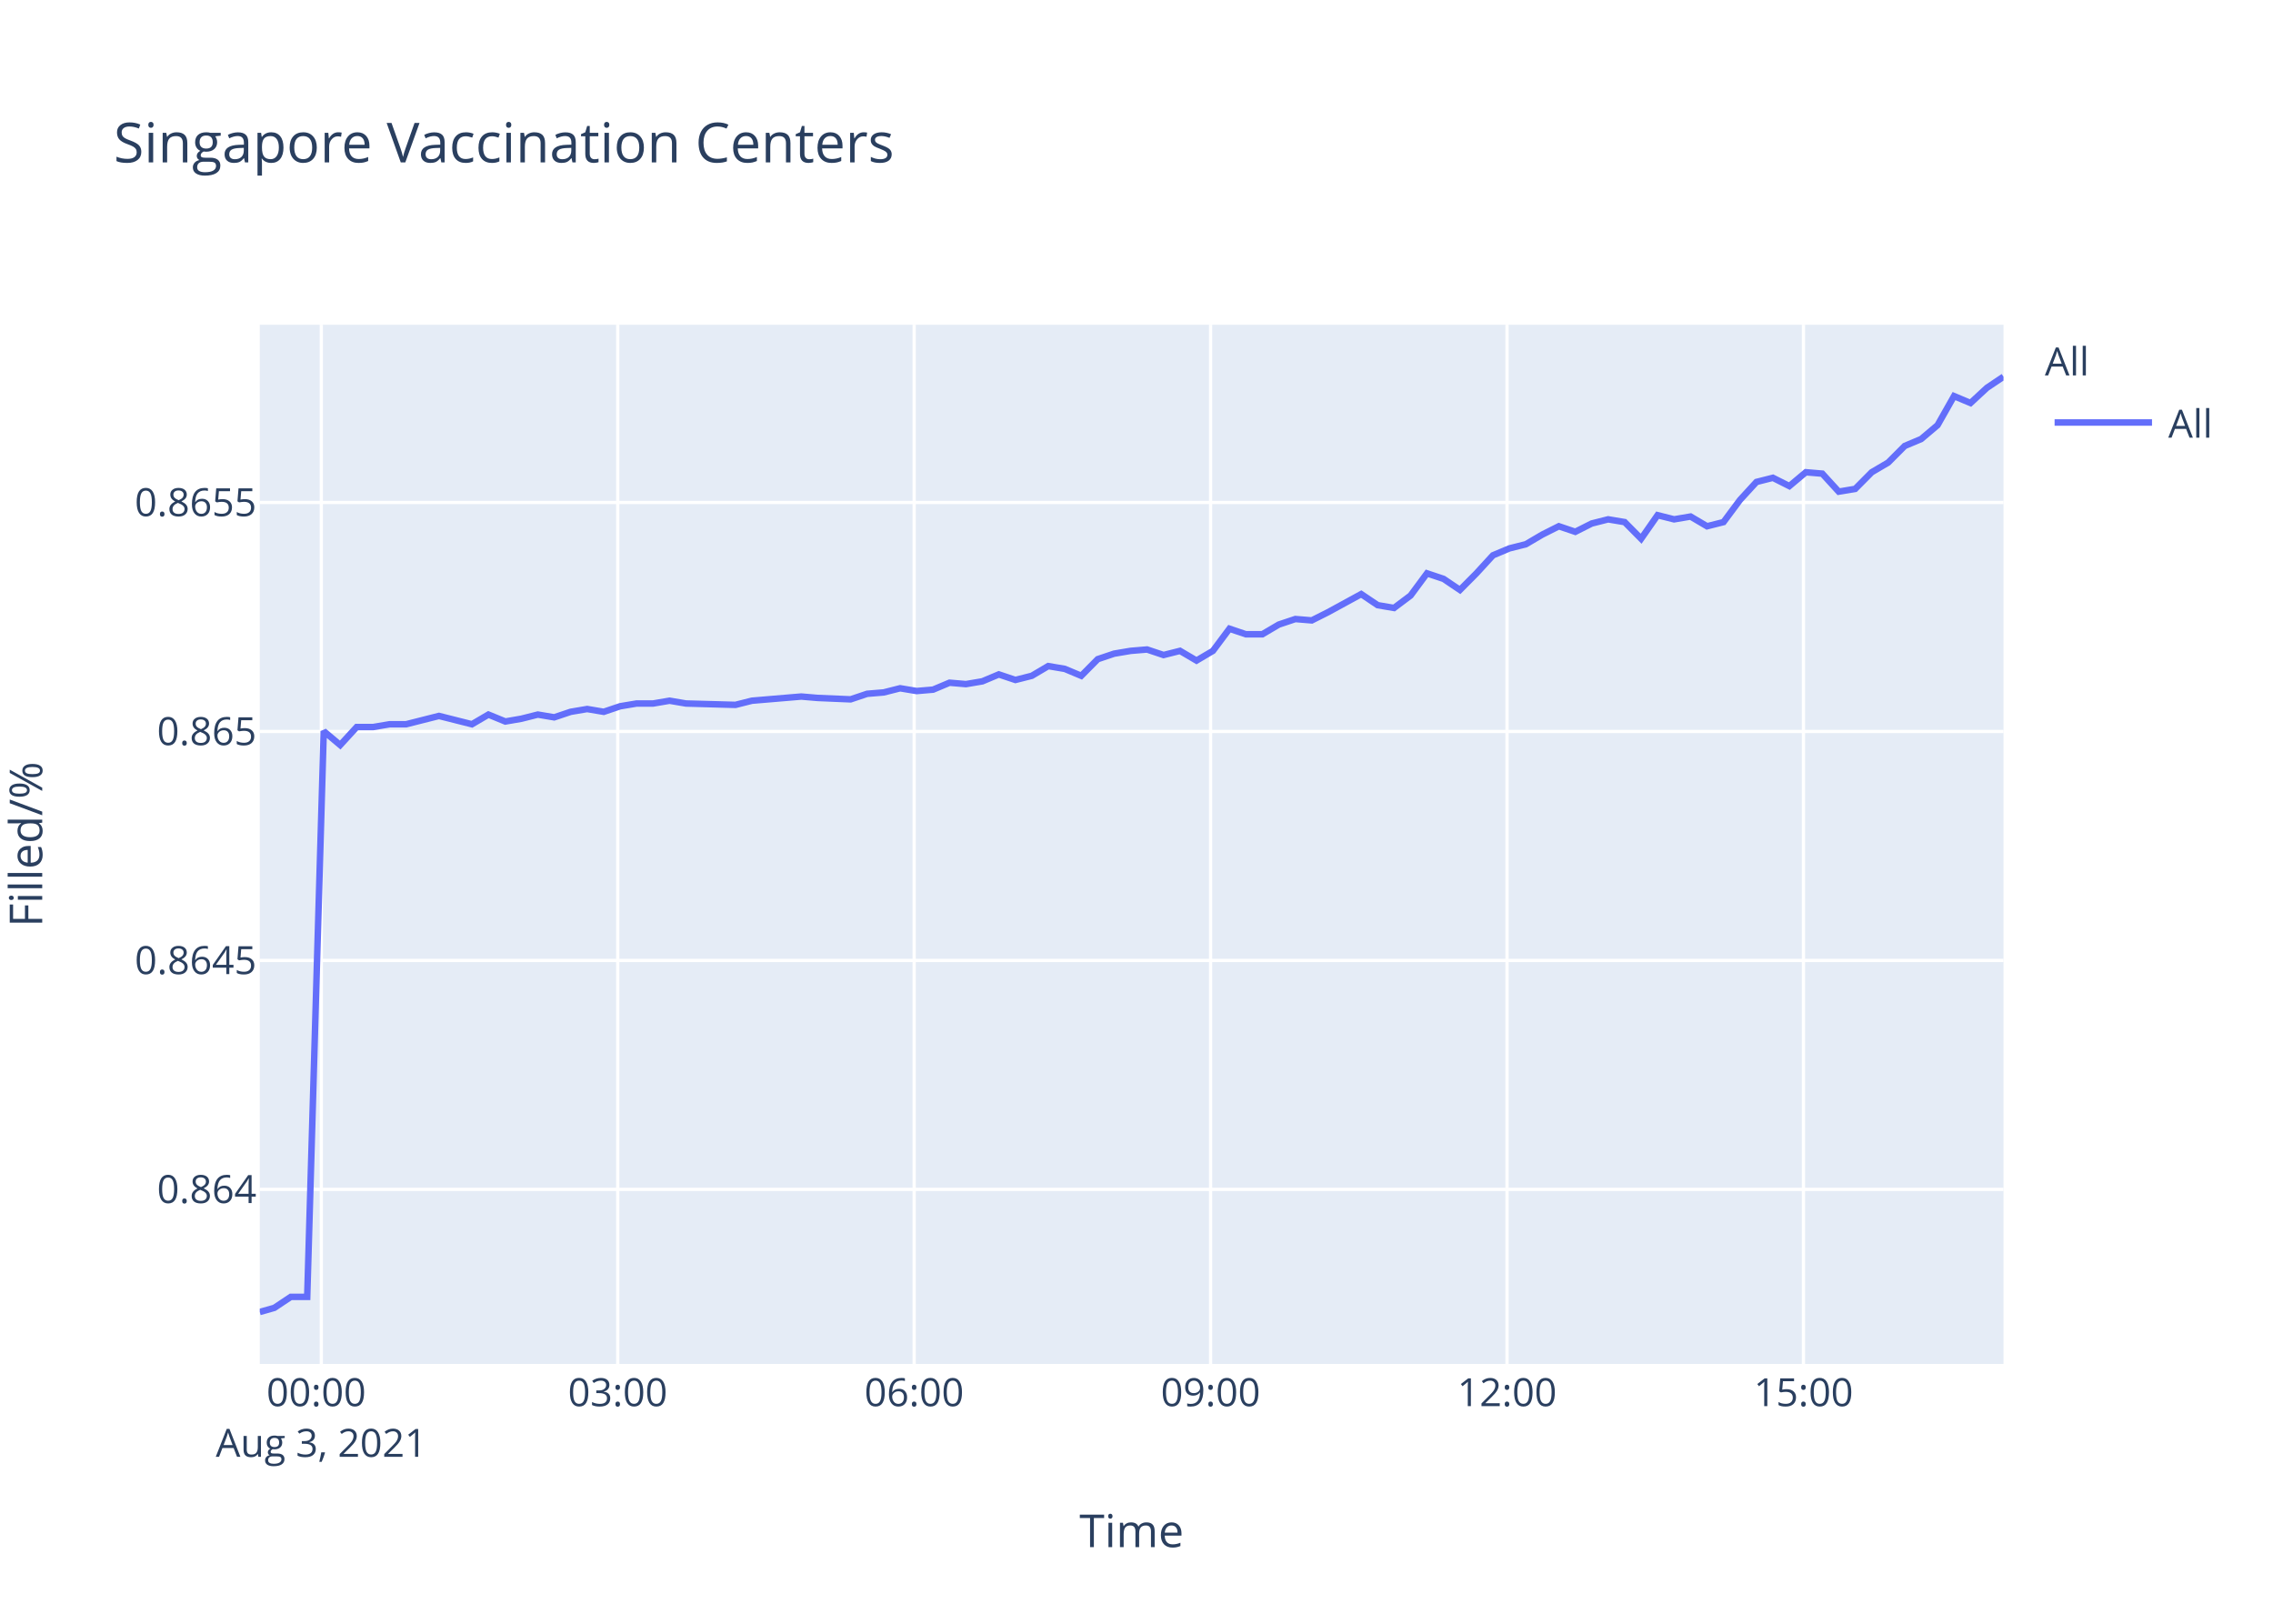
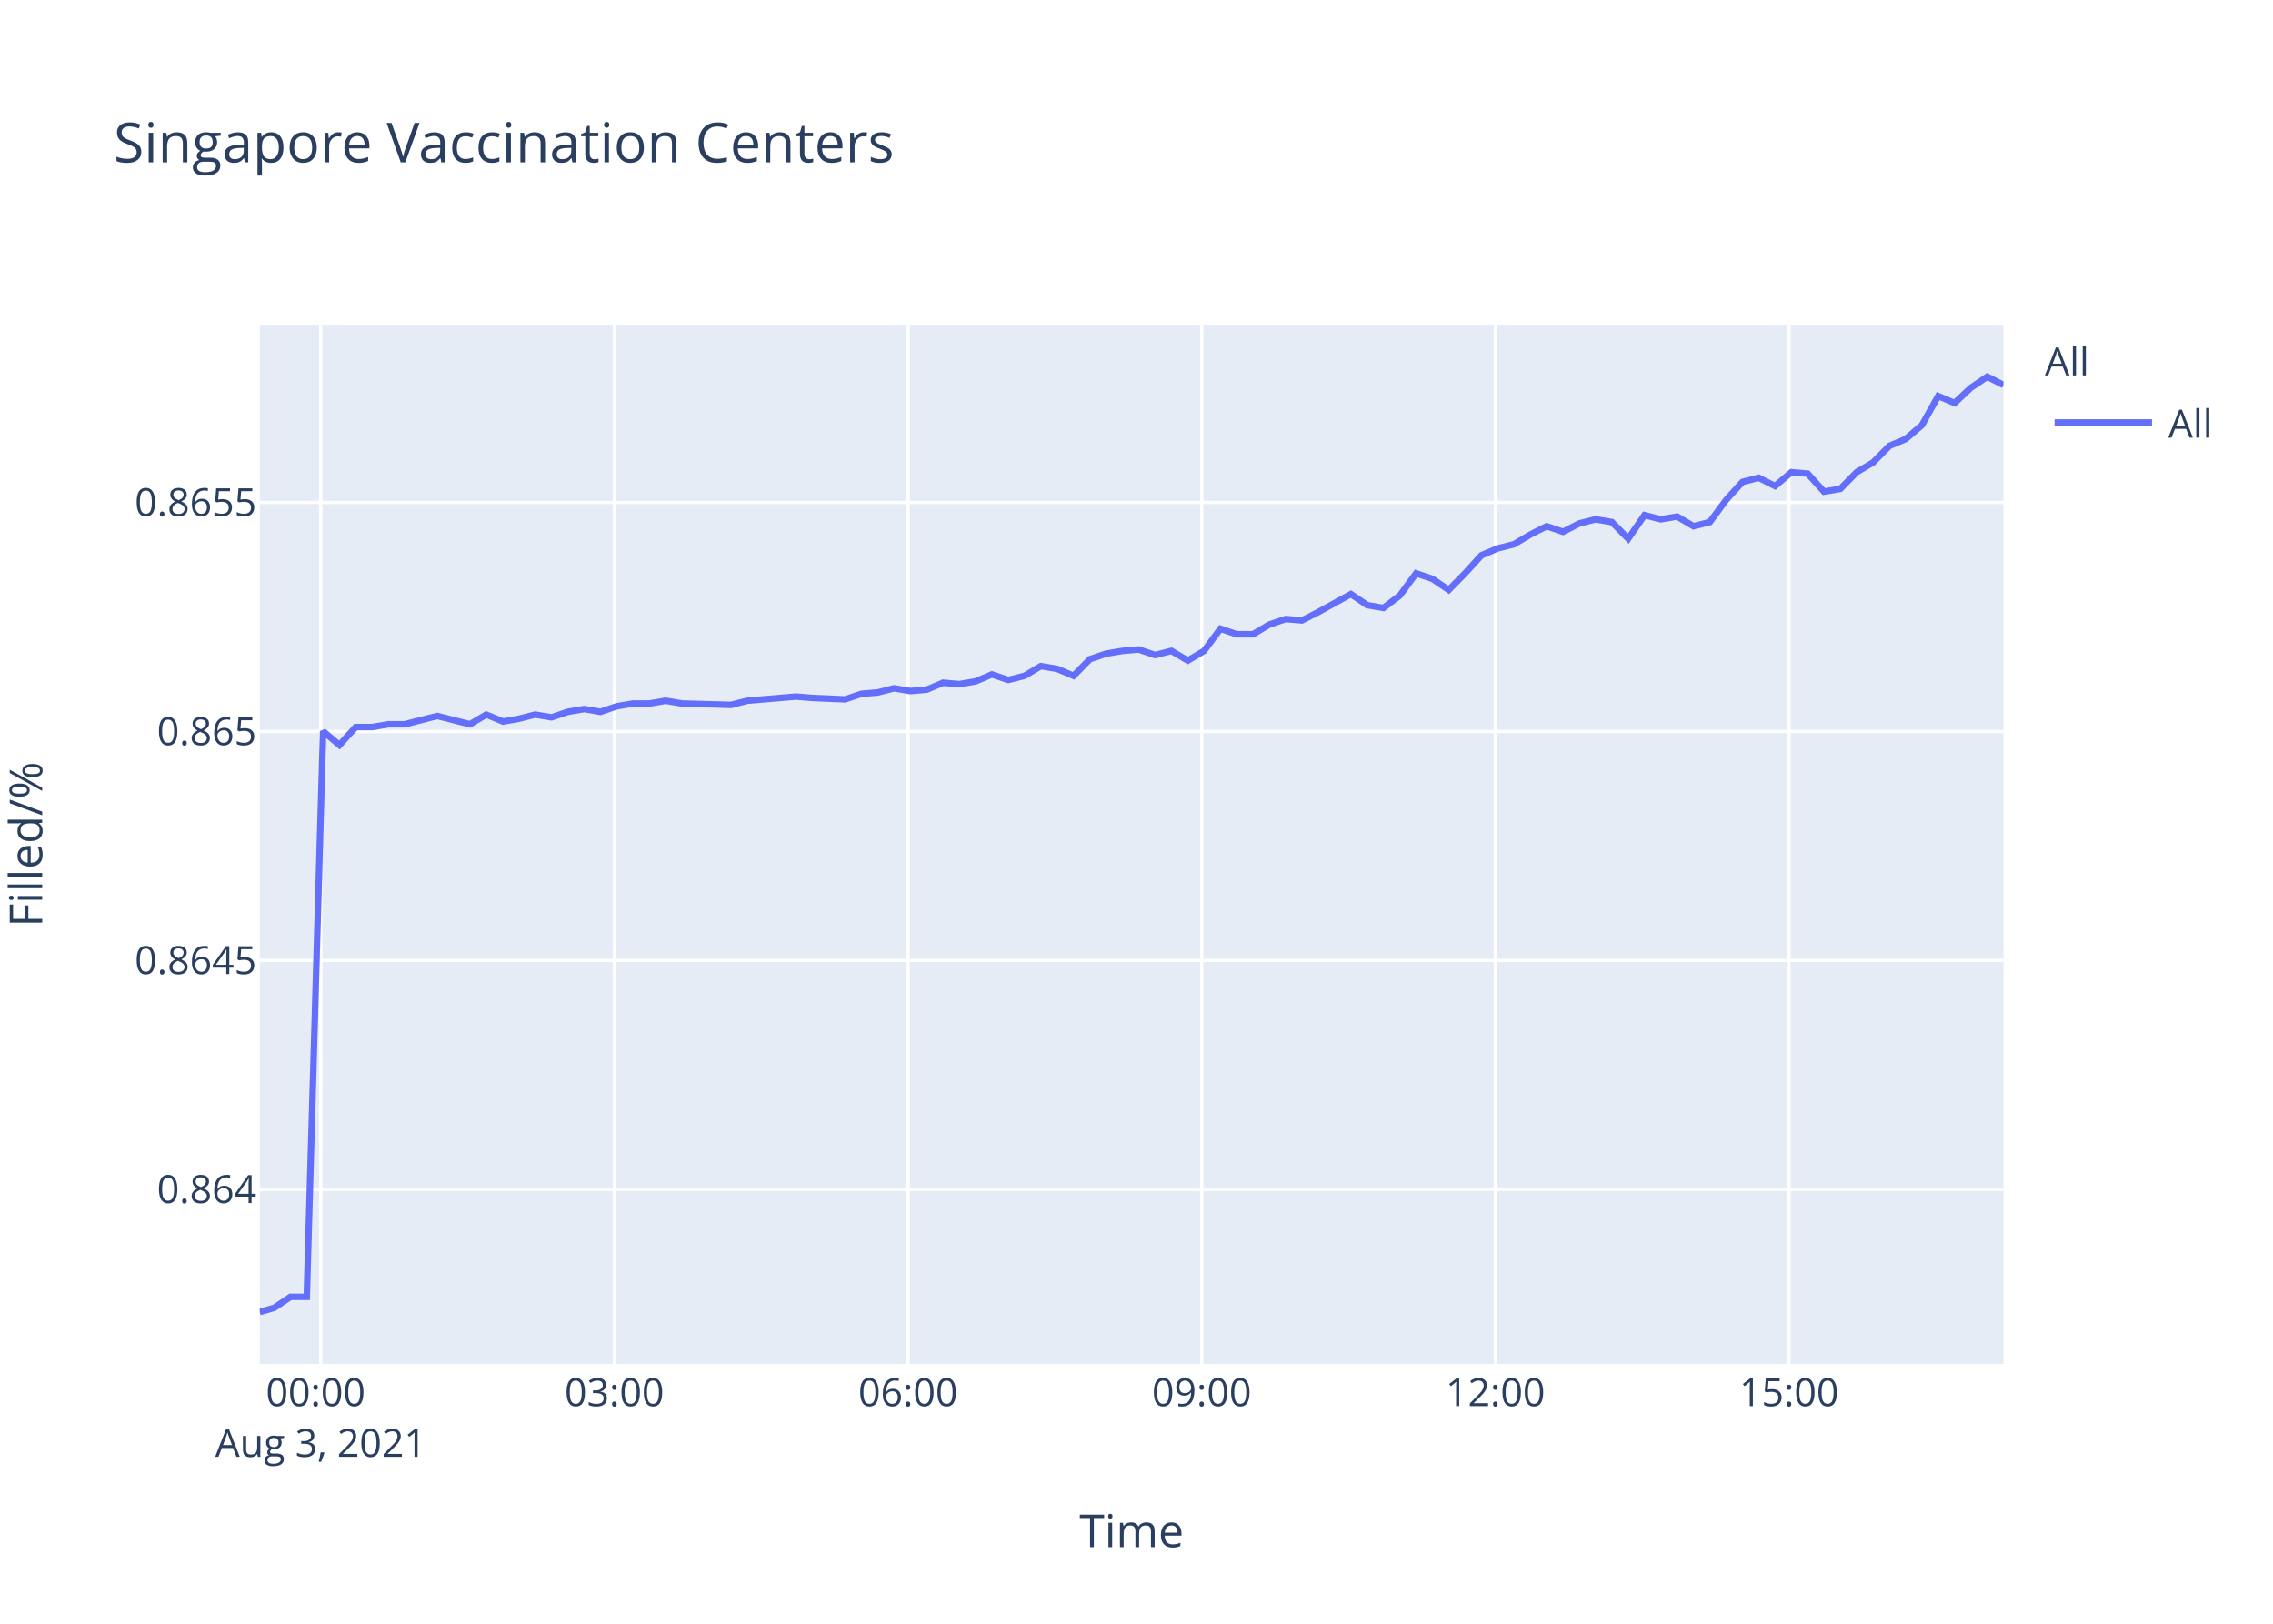
<svg xmlns="http://www.w3.org/2000/svg" class="main-svg" width="700" height="500" style="" viewBox="0 0 700 500">
  <rect x="0" y="0" width="700" height="500" style="fill: rgb(255, 255, 255); fill-opacity: 1;" />
-   <defs id="defs-8d396b">
+   <defs id="defs-d4f73e">
    <g class="clips">
-       <clipPath id="clip8d396bxyplot" class="plotclip">
+       <clipPath id="clipd4f73exyplot" class="plotclip">
        <rect width="537" height="320" />
      </clipPath>
-       <clipPath class="axesclip" id="clip8d396bx">
+       <clipPath class="axesclip" id="clipd4f73ex">
        <rect x="80" y="0" width="537" height="500" />
      </clipPath>
-       <clipPath class="axesclip" id="clip8d396by">
+       <clipPath class="axesclip" id="clipd4f73ey">
        <rect x="0" y="100" width="700" height="320" />
      </clipPath>
-       <clipPath class="axesclip" id="clip8d396bxy">
+       <clipPath class="axesclip" id="clipd4f73exy">
        <rect x="80" y="100" width="537" height="320" />
      </clipPath>
    </g>
    <g class="gradients" />
  </defs>
  <g class="bglayer">
    <rect class="bg" x="80" y="100" width="537" height="320" style="fill: rgb(229, 236, 246); fill-opacity: 1; stroke-width: 0;" />
  </g>
  <g class="layer-below">
    <g class="imagelayer" />
    <g class="shapelayer" />
  </g>
  <g class="cartesianlayer">
    <g class="subplot xy">
      <g class="layer-subplot">
        <g class="shapelayer" />
        <g class="imagelayer" />
      </g>
      <g class="gridlayer">
        <g class="x">
-           <path class="xgrid crisp" transform="translate(98.95,0)" d="M0,100v320" style="stroke: rgb(255, 255, 255); stroke-opacity: 1; stroke-width: 1px;" />
-           <path class="xgrid crisp" transform="translate(190.24,0)" d="M0,100v320" style="stroke: rgb(255, 255, 255); stroke-opacity: 1; stroke-width: 1px;" />
-           <path class="xgrid crisp" transform="translate(281.53,0)" d="M0,100v320" style="stroke: rgb(255, 255, 255); stroke-opacity: 1; stroke-width: 1px;" />
-           <path class="xgrid crisp" transform="translate(372.82,0)" d="M0,100v320" style="stroke: rgb(255, 255, 255); stroke-opacity: 1; stroke-width: 1px;" />
-           <path class="xgrid crisp" transform="translate(464.11,0)" d="M0,100v320" style="stroke: rgb(255, 255, 255); stroke-opacity: 1; stroke-width: 1px;" />
-           <path class="xgrid crisp" transform="translate(555.4,0)" d="M0,100v320" style="stroke: rgb(255, 255, 255); stroke-opacity: 1; stroke-width: 1px;" />
+           <path class="xgrid crisp" transform="translate(98.77,0)" d="M0,100v320" style="stroke: rgb(255, 255, 255); stroke-opacity: 1; stroke-width: 1px;" />
+           <path class="xgrid crisp" transform="translate(189.21,0)" d="M0,100v320" style="stroke: rgb(255, 255, 255); stroke-opacity: 1; stroke-width: 1px;" />
+           <path class="xgrid crisp" transform="translate(279.65,0)" d="M0,100v320" style="stroke: rgb(255, 255, 255); stroke-opacity: 1; stroke-width: 1px;" />
+           <path class="xgrid crisp" transform="translate(370.08,0)" d="M0,100v320" style="stroke: rgb(255, 255, 255); stroke-opacity: 1; stroke-width: 1px;" />
+           <path class="xgrid crisp" transform="translate(460.52,0)" d="M0,100v320" style="stroke: rgb(255, 255, 255); stroke-opacity: 1; stroke-width: 1px;" />
+           <path class="xgrid crisp" transform="translate(550.96,0)" d="M0,100v320" style="stroke: rgb(255, 255, 255); stroke-opacity: 1; stroke-width: 1px;" />
        </g>
        <g class="y">
          <path class="ygrid crisp" transform="translate(0,366.25)" d="M80,0h537" style="stroke: rgb(255, 255, 255); stroke-opacity: 1; stroke-width: 1px;" />
          <path class="ygrid crisp" transform="translate(0,295.75)" d="M80,0h537" style="stroke: rgb(255, 255, 255); stroke-opacity: 1; stroke-width: 1px;" />
          <path class="ygrid crisp" transform="translate(0,225.24)" d="M80,0h537" style="stroke: rgb(255, 255, 255); stroke-opacity: 1; stroke-width: 1px;" />
          <path class="ygrid crisp" transform="translate(0,154.73)" d="M80,0h537" style="stroke: rgb(255, 255, 255); stroke-opacity: 1; stroke-width: 1px;" />
        </g>
      </g>
      <g class="zerolinelayer" />
      <path class="xlines-below" />
      <path class="ylines-below" />
      <g class="overlines-below" />
      <g class="xaxislayer-below" />
      <g class="yaxislayer-below" />
      <g class="overaxes-below" />
-       <g class="plot" transform="translate(80,100)" clip-path="url('#clip8d396bxyplot')">
+       <g class="plot" transform="translate(80,100)" clip-path="url('#clipd4f73exyplot')">
        <g class="scatterlayer mlayer">
-           <g class="trace scatter trace4095cf" style="stroke-miterlimit: 2; opacity: 1;">
+           <g class="trace scatter trace9803e7" style="stroke-miterlimit: 2; opacity: 1;">
            <g class="fills" />
            <g class="errorbars" />
            <g class="lines">
-               <path class="js-line" d="M0,304L4.48,302.73L9.55,299.35L14.61,299.35L19.7,125.15L24.77,129.42L29.85,123.88L34.92,123.88L39.98,123.02L45.06,123.02L50.11,121.74L55.19,120.46L60.26,121.74L65.34,123.02L70.42,120.04L75.62,122.17L80.55,121.32L85.63,120.04L90.68,120.89L95.75,119.19L100.83,118.33L105.93,119.19L110.98,117.48L116.07,116.63L121.14,116.63L126.2,115.77L131.26,116.63L146.49,117.05L151.57,115.77L166.76,114.49L171.82,114.92L181.96,115.35L187.05,113.64L192.14,113.22L197.2,111.94L202.29,112.79L207.35,112.36L212.42,110.23L217.47,110.66L222.54,109.8L227.6,107.67L232.71,109.38L237.76,108.1L242.82,105.11L247.91,105.97L252.99,108.1L258.06,102.98L263.11,101.28L268.2,100.42L273.25,100L278.33,101.7L283.4,100.42L288.48,103.41L293.54,100.42L298.63,93.6L303.68,95.31L308.75,95.31L313.83,92.32L318.92,90.62L323.98,91.04L329.04,88.49L339.2,82.94L344.27,86.35L349.31,87.21L354.42,83.37L359.46,76.55L364.55,78.25L369.61,81.66L374.68,76.55L379.77,71L384.83,68.87L389.91,67.59L394.98,64.61L400.07,62.05L405.13,63.76L410.19,61.2L415.25,59.92L420.34,60.77L425.41,65.89L430.47,58.64L435.56,59.92L440.63,59.06L445.71,62.05L450.78,60.77L455.85,53.95L460.93,48.41L465.99,47.13L471.06,49.68L476.13,45.42L481.2,45.85L486.26,51.39L491.34,50.54L496.42,45.42L501.48,42.44L506.59,37.32L511.65,35.19L516.7,30.92L521.77,21.97L526.85,24.1L531.91,19.41L537,16" style="vector-effect: non-scaling-stroke; fill: none; stroke: rgb(99, 110, 250); stroke-opacity: 1; stroke-width: 2px; opacity: 1;" />
+               <path class="js-line" d="M0,304L4.44,302.73L9.46,299.35L14.48,299.35L19.51,125.15L24.54,129.42L29.57,123.88L34.59,123.88L39.6,123.02L44.63,123.02L49.65,121.74L54.67,120.46L59.69,121.74L64.73,123.02L69.76,120.04L74.91,122.17L79.8,121.32L84.83,120.04L89.84,120.89L94.86,119.19L99.89,118.33L104.94,119.19L109.94,117.48L114.99,116.63L120.01,116.63L125.02,115.77L130.03,116.63L145.12,117.05L150.15,115.77L165.2,114.49L170.22,114.92L180.26,115.35L185.3,113.64L190.34,113.22L195.36,111.94L200.4,112.79L205.41,112.36L210.44,110.23L215.44,110.66L220.46,109.8L225.48,107.67L230.53,109.38L235.54,108.1L240.55,105.11L245.59,105.97L250.62,108.1L255.65,102.98L260.65,101.28L265.7,100.42L270.7,100L275.73,101.7L280.76,100.42L285.79,103.41L290.8,100.42L295.85,93.6L300.85,95.31L305.87,95.31L310.9,92.32L315.94,90.62L320.95,91.04L325.96,88.49L336.03,82.94L341.06,86.35L346.05,87.21L351.11,83.37L356.11,76.55L361.14,78.25L366.16,81.66L371.18,76.55L376.22,71L381.24,68.87L386.27,67.59L391.29,64.61L396.33,62.05L401.35,63.76L406.36,61.2L411.37,59.92L416.41,60.77L421.44,65.89L426.45,58.64L431.49,59.92L436.51,59.06L441.55,62.05L446.57,60.77L451.59,53.95L456.62,48.41L461.64,47.13L466.66,49.68L471.68,45.42L476.71,45.85L481.72,51.39L486.76,50.54L491.78,45.42L496.8,42.44L501.86,37.32L506.87,35.19L511.88,30.92L516.89,21.97L521.94,24.1L526.95,19.41L531.99,16L537,18.56" style="vector-effect: non-scaling-stroke; fill: none; stroke: rgb(99, 110, 250); stroke-opacity: 1; stroke-width: 2px; opacity: 1;" />
            </g>
            <g class="points" />
            <g class="text" />
          </g>
        </g>
      </g>
      <g class="overplot" />
      <path class="xlines-above crisp" d="M0,0" style="fill: none;" />
      <path class="ylines-above crisp" d="M0,0" style="fill: none;" />
      <g class="overlines-above" />
      <g class="xaxislayer-above">
        <g class="xtick">
-           <text text-anchor="middle" x="0" y="433" transform="translate(98.95,0)" style="font-family: 'Open Sans', verdana, arial, sans-serif; font-size: 12px; fill: rgb(42, 63, 95); fill-opacity: 1; white-space: pre;">
+           <text text-anchor="middle" x="0" y="433" transform="translate(98.77,0)" style="font-family: 'Open Sans', verdana, arial, sans-serif; font-size: 12px; fill: rgb(42, 63, 95); fill-opacity: 1; white-space: pre;">
            <tspan class="line" dy="0em" x="0" y="433">00:00</tspan>
            <tspan class="line" dy="1.3em" x="0" y="433">Aug 3, 2021</tspan>
          </text>
        </g>
        <g class="xtick">
-           <text text-anchor="middle" x="0" y="433" transform="translate(190.24,0)" style="font-family: 'Open Sans', verdana, arial, sans-serif; font-size: 12px; fill: rgb(42, 63, 95); fill-opacity: 1; white-space: pre;">03:00</text>
+           <text text-anchor="middle" x="0" y="433" transform="translate(189.21,0)" style="font-family: 'Open Sans', verdana, arial, sans-serif; font-size: 12px; fill: rgb(42, 63, 95); fill-opacity: 1; white-space: pre;">03:00</text>
        </g>
        <g class="xtick">
-           <text text-anchor="middle" x="0" y="433" transform="translate(281.53,0)" style="font-family: 'Open Sans', verdana, arial, sans-serif; font-size: 12px; fill: rgb(42, 63, 95); fill-opacity: 1; white-space: pre;">06:00</text>
+           <text text-anchor="middle" x="0" y="433" transform="translate(279.65,0)" style="font-family: 'Open Sans', verdana, arial, sans-serif; font-size: 12px; fill: rgb(42, 63, 95); fill-opacity: 1; white-space: pre;">06:00</text>
        </g>
        <g class="xtick">
-           <text text-anchor="middle" x="0" y="433" transform="translate(372.82,0)" style="font-family: 'Open Sans', verdana, arial, sans-serif; font-size: 12px; fill: rgb(42, 63, 95); fill-opacity: 1; white-space: pre;">09:00</text>
+           <text text-anchor="middle" x="0" y="433" transform="translate(370.08,0)" style="font-family: 'Open Sans', verdana, arial, sans-serif; font-size: 12px; fill: rgb(42, 63, 95); fill-opacity: 1; white-space: pre;">09:00</text>
        </g>
        <g class="xtick">
-           <text text-anchor="middle" x="0" y="433" transform="translate(464.11,0)" style="font-family: 'Open Sans', verdana, arial, sans-serif; font-size: 12px; fill: rgb(42, 63, 95); fill-opacity: 1; white-space: pre;">12:00</text>
+           <text text-anchor="middle" x="0" y="433" transform="translate(460.52,0)" style="font-family: 'Open Sans', verdana, arial, sans-serif; font-size: 12px; fill: rgb(42, 63, 95); fill-opacity: 1; white-space: pre;">12:00</text>
        </g>
        <g class="xtick">
-           <text text-anchor="middle" x="0" y="433" transform="translate(555.4,0)" style="font-family: 'Open Sans', verdana, arial, sans-serif; font-size: 12px; fill: rgb(42, 63, 95); fill-opacity: 1; white-space: pre;">15:00</text>
+           <text text-anchor="middle" x="0" y="433" transform="translate(550.96,0)" style="font-family: 'Open Sans', verdana, arial, sans-serif; font-size: 12px; fill: rgb(42, 63, 95); fill-opacity: 1; white-space: pre;">15:00</text>
        </g>
      </g>
      <g class="yaxislayer-above">
        <g class="ytick">
          <text text-anchor="end" x="79" y="4.2" transform="translate(0,366.25)" style="font-family: 'Open Sans', verdana, arial, sans-serif; font-size: 12px; fill: rgb(42, 63, 95); fill-opacity: 1; white-space: pre;">0.864</text>
        </g>
        <g class="ytick">
          <text text-anchor="end" x="79" y="4.2" transform="translate(0,295.75)" style="font-family: 'Open Sans', verdana, arial, sans-serif; font-size: 12px; fill: rgb(42, 63, 95); fill-opacity: 1; white-space: pre;">0.8645</text>
        </g>
        <g class="ytick">
          <text text-anchor="end" x="79" y="4.2" transform="translate(0,225.24)" style="font-family: 'Open Sans', verdana, arial, sans-serif; font-size: 12px; fill: rgb(42, 63, 95); fill-opacity: 1; white-space: pre;">0.865</text>
        </g>
        <g class="ytick">
          <text text-anchor="end" x="79" y="4.2" transform="translate(0,154.73)" style="font-family: 'Open Sans', verdana, arial, sans-serif; font-size: 12px; fill: rgb(42, 63, 95); fill-opacity: 1; white-space: pre;">0.8655</text>
        </g>
      </g>
      <g class="overaxes-above" />
    </g>
  </g>
  <g class="polarlayer" />
  <g class="ternarylayer" />
  <g class="geolayer" />
  <g class="funnelarealayer" />
  <g class="pielayer" />
  <g class="treemaplayer" />
  <g class="sunburstlayer" />
  <g class="glimages" />
-   <defs id="topdefs-8d396b">
+   <defs id="topdefs-d4f73e">
    <g class="clips" />
-     <clipPath id="legend8d396b">
+     <clipPath id="legendd4f73e">
      <rect width="60" height="45" x="0" y="0" />
    </clipPath>
  </defs>
  <g class="layer-above">
    <g class="imagelayer" />
    <g class="shapelayer" />
  </g>
  <g class="infolayer">
    <g class="legend" pointer-events="all" transform="translate(627.74,100)">
      <rect class="bg" shape-rendering="crispEdges" width="60" height="45" x="0" y="0" style="stroke: rgb(68, 68, 68); stroke-opacity: 1; fill: rgb(255, 255, 255); fill-opacity: 1; stroke-width: 0px;" />
-       <g class="scrollbox" transform="" clip-path="url('#legend8d396b')">
+       <g class="scrollbox" transform="" clip-path="url('#legendd4f73e')">
        <text class="legendtitletext" text-anchor="start" x="2" y="15.6" style="font-family: 'Open Sans', verdana, arial, sans-serif; font-size: 12px; fill: rgb(42, 63, 95); fill-opacity: 1; white-space: pre;">All</text>
        <g class="groups" transform="">
          <g class="traces" transform="translate(0,30.1)" style="opacity: 1;">
            <text class="legendtext" text-anchor="start" x="40" y="4.68" style="font-family: 'Open Sans', verdana, arial, sans-serif; font-size: 12px; fill: rgb(42, 63, 95); fill-opacity: 1; white-space: pre;">All</text>
            <g class="layers" style="opacity: 1;">
              <g class="legendfill" />
              <g class="legendlines">
                <path class="js-line" d="M5,0h30" style="fill: none; stroke: rgb(99, 110, 250); stroke-opacity: 1; stroke-width: 2px;" />
              </g>
              <g class="legendsymbols">
                <g class="legendpoints" />
              </g>
            </g>
            <rect class="legendtoggle" x="0" y="-9.5" width="54.891" height="19" style="fill: rgb(0, 0, 0); fill-opacity: 0;" />
          </g>
        </g>
      </g>
      <rect class="scrollbar" rx="20" ry="3" width="0" height="0" x="0" y="0" style="fill: rgb(128, 139, 164); fill-opacity: 1;" />
    </g>
    <g class="g-gtitle">
      <text class="gtitle" x="35" y="50" text-anchor="start" dy="0em" style="font-family: 'Open Sans', verdana, arial, sans-serif; font-size: 17px; fill: rgb(42, 63, 95); opacity: 1; font-weight: normal; white-space: pre;">Singapore Vaccination Centers</text>
    </g>
    <g class="g-xtitle">
      <text class="xtitle" x="348.5" y="476.409" text-anchor="middle" style="font-family: 'Open Sans', verdana, arial, sans-serif; font-size: 14px; fill: rgb(42, 63, 95); opacity: 1; font-weight: normal; white-space: pre;">Time</text>
    </g>
    <g class="g-ytitle" transform="translate(0.7998047,0)">
      <text class="ytitle" transform="rotate(-90,12.2,260)" x="12.2" y="260" text-anchor="middle" style="font-family: 'Open Sans', verdana, arial, sans-serif; font-size: 14px; fill: rgb(42, 63, 95); opacity: 1; font-weight: normal; white-space: pre;">Filled/%</text>
    </g>
  </g>
</svg>
